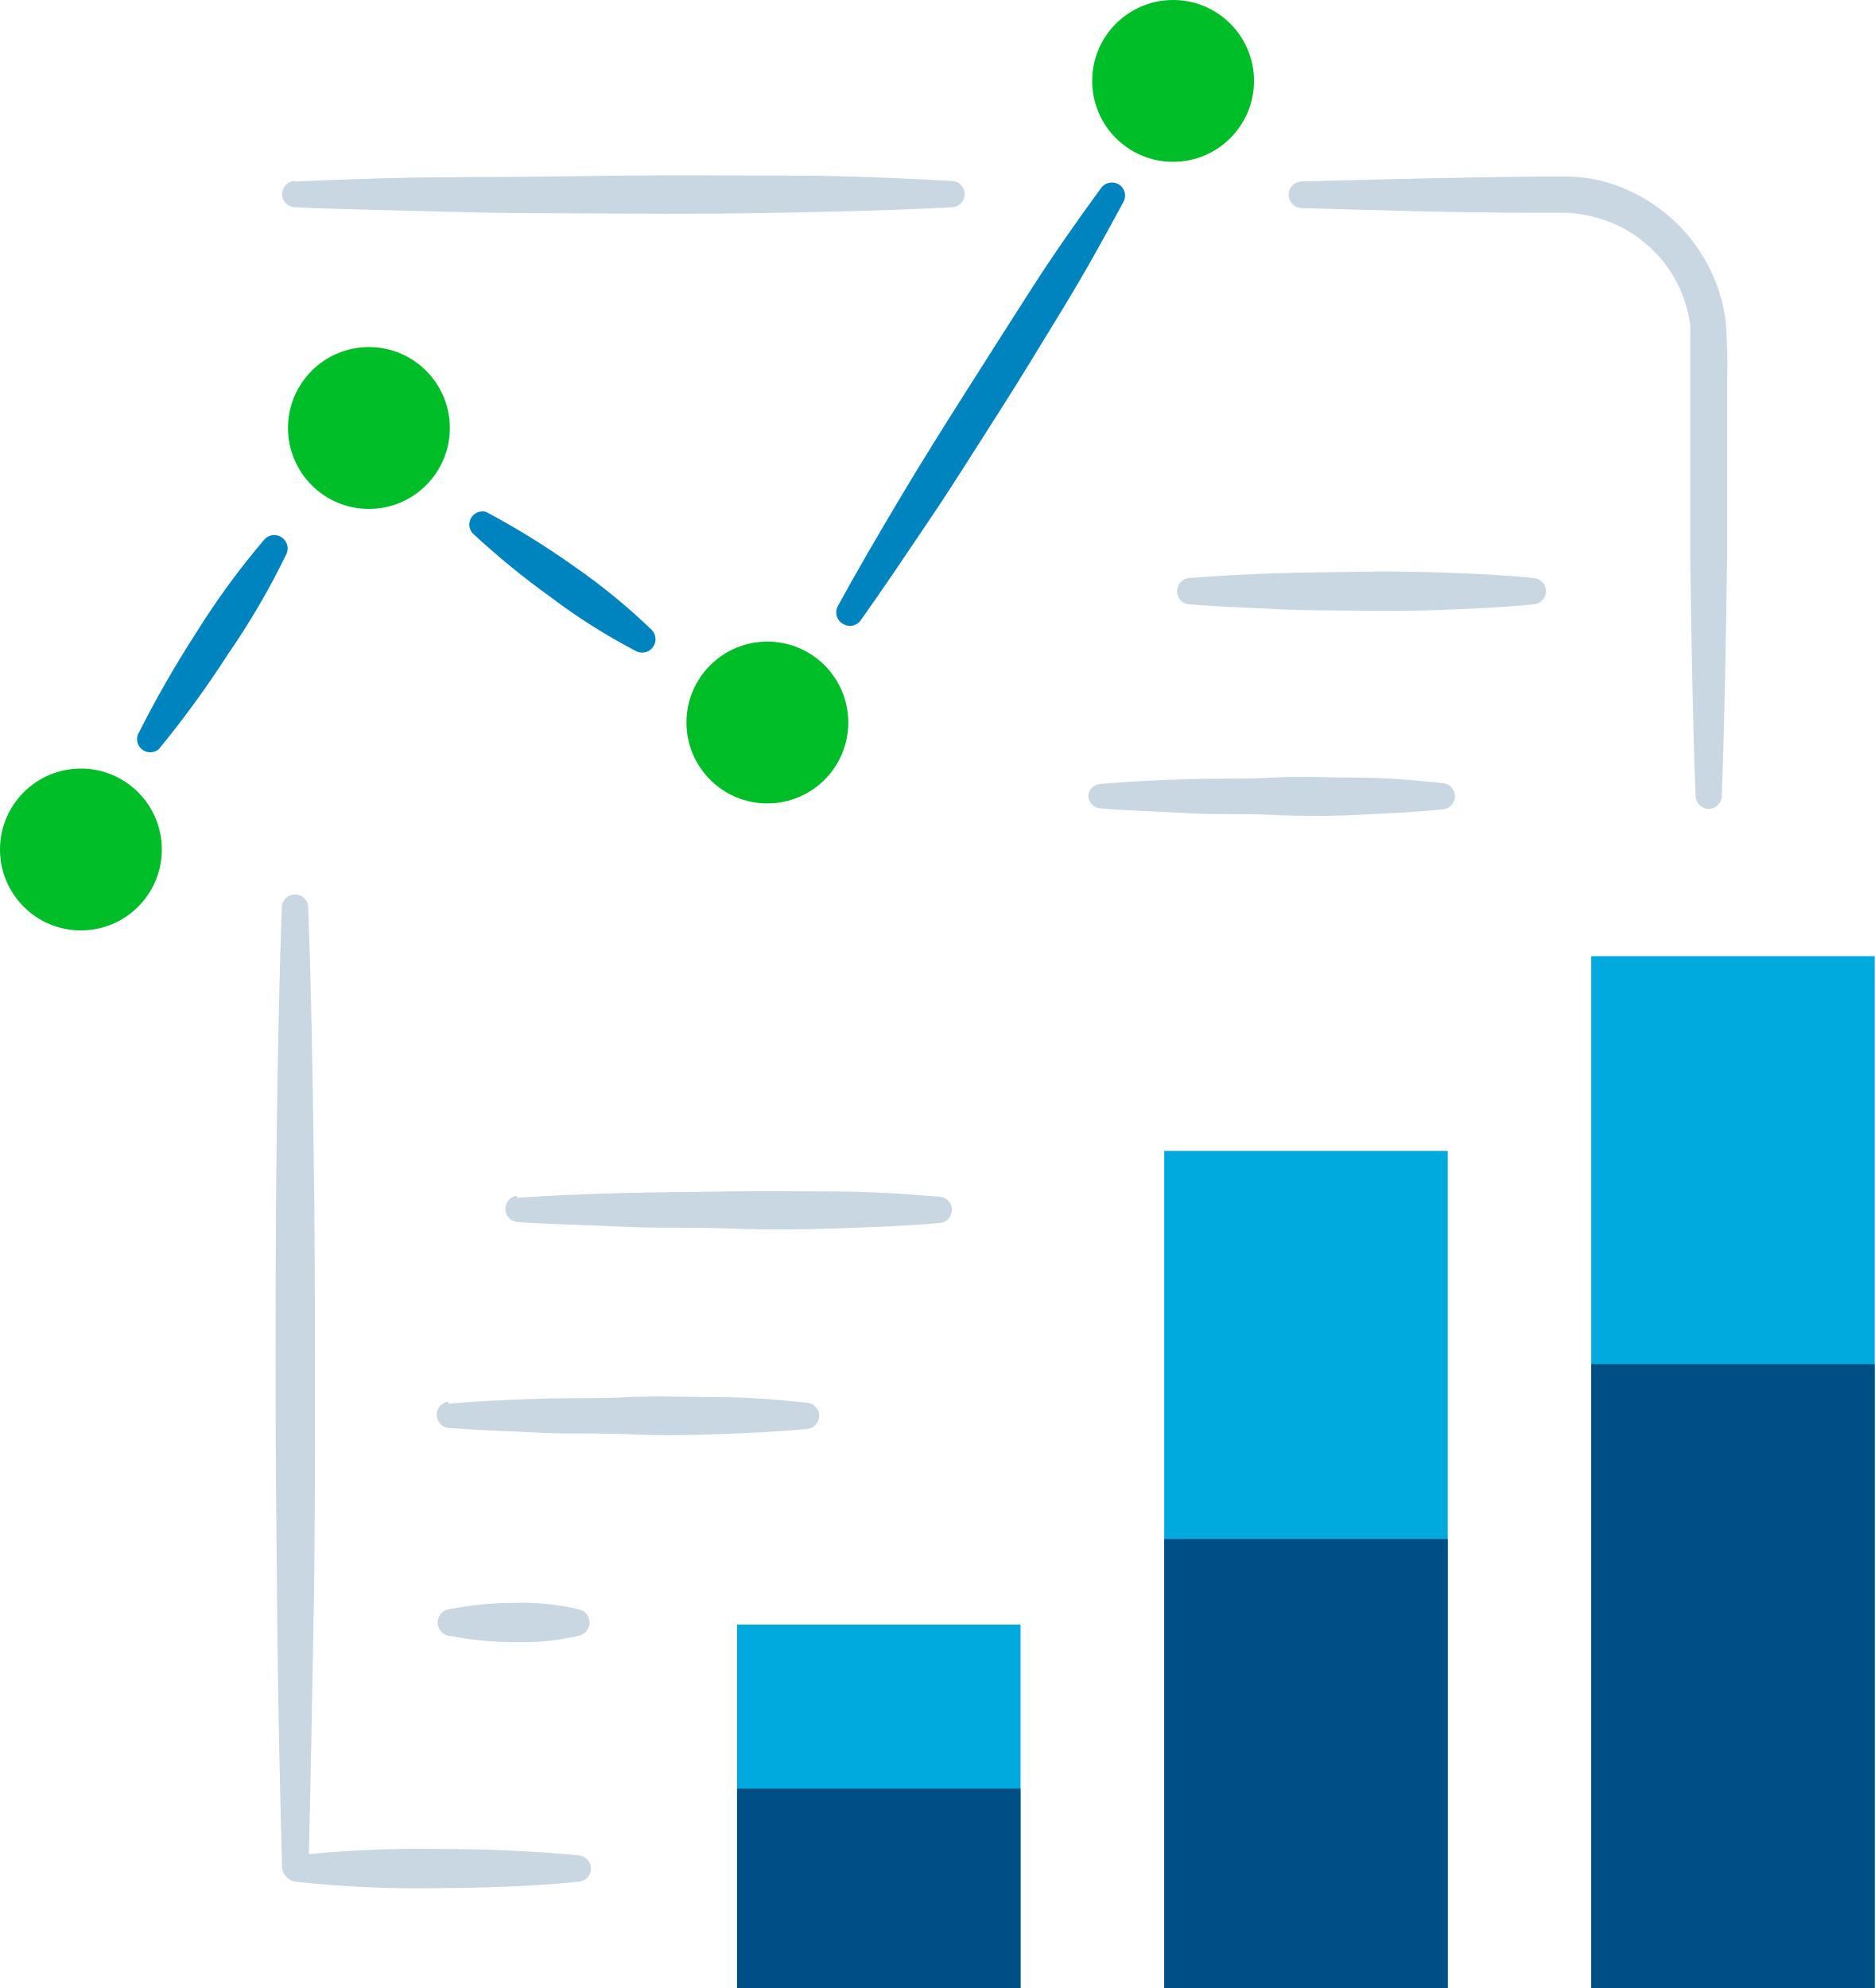
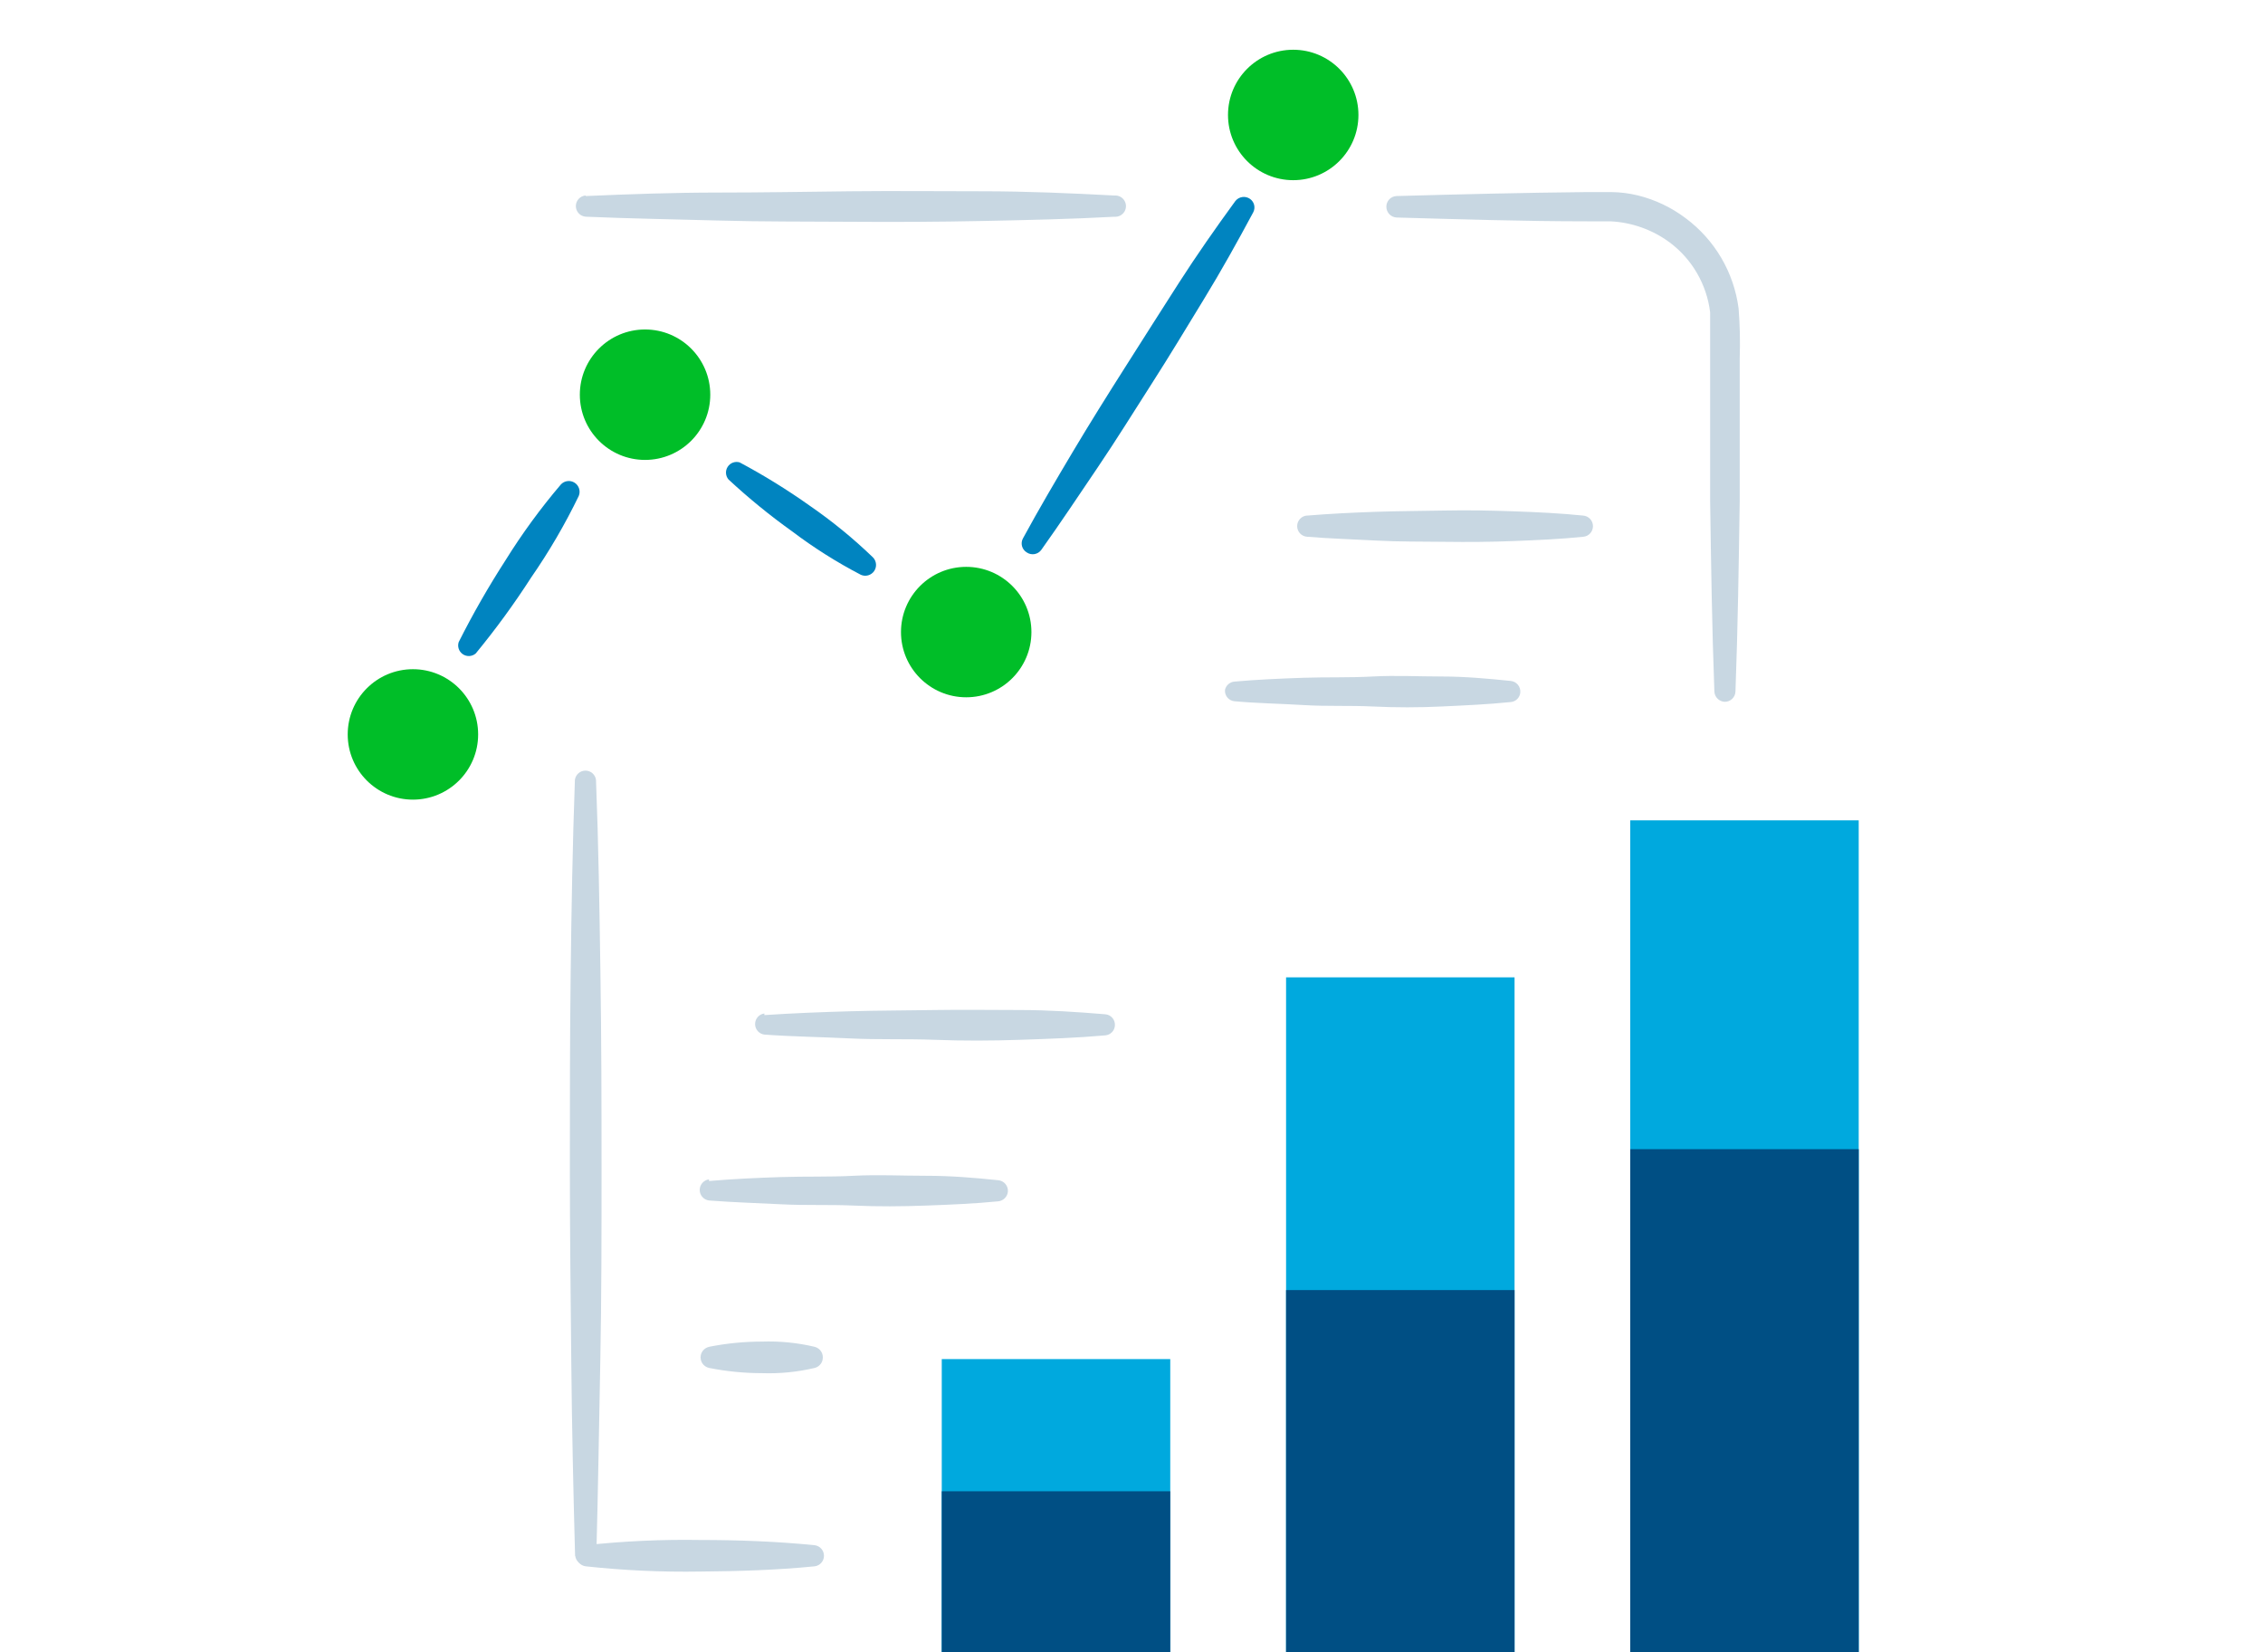
- <svg xmlns="http://www.w3.org/2000/svg" viewBox="0 0 95.23 100.98">
+ <svg xmlns="http://www.w3.org/2000/svg" viewBox="0 0 1600 1168">
  <defs>
-     <style>.cls-1{fill:#c8d7e2}.cls-2{fill:#00a9de}.cls-3{fill:#004f84}.cls-4{fill:#0084c0}.cls-5{fill:#74dcfc}.cls-6{fill:#00be28}</style>
+     <style>.cls-1{fill:#c8d7e2}.cls-2{fill:#00a9de}.cls-3{fill:#004f84}.cls-4{fill:#0084c0}.cls-5{fill:#74dcfc}.cls-6{fill:#00be28}.cls-7{fill:none}</style>
  </defs>
-   <g id="Layer_2" data-name="Layer 2">
-     <g id="Layer_1-2" data-name="Layer 1">
-       <path class="cls-1" d="M29.43 95.58c-2.41.24-4.81.31-7.22.33a58 58 0 0 1-7.21-.33.67.67 0 0 1 0-1.33 58 58 0 0 1 7.21-.33c2.41 0 4.81.09 7.22.33a.67.67 0 0 1 0 1.33zM66.09 9.22c4-.11 8-.21 12-.25h1.54a7.36 7.36 0 0 1 1.68.21 8.29 8.29 0 0 1 3 1.43 8.44 8.44 0 0 1 3.35 5.7 28.05 28.05 0 0 1 .07 3.13v9c-.06 4-.12 8-.27 12a.67.67 0 0 1-.69.65.68.68 0 0 1-.64-.65c-.15-4-.21-8-.27-12v-9-2.89a6.48 6.48 0 0 0-2.54-4.4A6.34 6.34 0 0 0 80.88 11a6.27 6.27 0 0 0-1.3-.19h-1.47c-4 0-8-.13-12-.24a.68.68 0 0 1-.65-.69.67.67 0 0 1 .63-.66zM15 9.22C17.78 9.1 20.55 9 23.33 9s5.56-.05 8.34-.08 5.55 0 8.33 0 5.56.12 8.33.27a.67.67 0 0 1 0 1.34c-2.77.15-5.55.21-8.33.27s-5.56.07-8.33.05-5.56 0-8.34-.08-5.55-.12-8.33-.24a.67.67 0 0 1 0-1.34z" />
-       <path class="cls-1" d="M14.33 94.92c-.11-4.08-.2-8.15-.24-12.23S14 74.54 14 70.47s0-8.15.05-12.22.12-8.15.27-12.23a.67.67 0 0 1 1.33 0c.16 4.08.22 8.15.28 12.23S16 66.4 16 70.47s0 8.15-.08 12.22-.14 8.15-.25 12.23a.67.67 0 0 1-1.33 0zM60.46 29.36c1.45-.12 2.9-.19 4.35-.24s2.9-.05 4.35-.08 2.9 0 4.35.05 2.9.12 4.35.27a.67.67 0 0 1 0 1.34c-1.45.15-2.9.21-4.35.27s-2.9.07-4.35.05-2.9 0-4.35-.08-2.9-.12-4.35-.24a.67.67 0 0 1 0-1.34zM55.9 39.82c1.45-.13 2.9-.19 4.35-.24s2.9 0 4.35-.08 2.9 0 4.35 0 2.9.13 4.35.28a.67.67 0 0 1 .6.74.66.66 0 0 1-.6.59c-1.45.15-2.9.21-4.35.28s-2.9.07-4.35 0-2.9 0-4.35-.09-2.9-.11-4.35-.24a.66.66 0 0 1-.61-.72.67.67 0 0 1 .61-.52zM26.26 60.84c1.79-.12 3.58-.19 5.37-.24s3.58-.05 5.37-.08 3.58 0 5.37 0 3.58.12 5.37.27a.66.66 0 0 1 .61.72.66.66 0 0 1-.61.61c-1.79.16-3.58.22-5.37.28s-3.58.07-5.37 0-3.58 0-5.37-.09-3.58-.11-5.37-.24a.67.67 0 0 1 0-1.33zM22.77 71.3c1.52-.13 3-.2 4.56-.25s3 0 4.56-.08 3 0 4.56 0 3 .12 4.55.28a.67.67 0 0 1 .61.73.68.68 0 0 1-.61.6c-1.51.15-3 .21-4.55.27s-3 .07-4.56 0-3 0-4.56-.08-3-.12-4.56-.24a.67.67 0 0 1 0-1.33zM22.77 81.75a17.09 17.09 0 0 1 3.33-.33 12.56 12.56 0 0 1 3.33.33.68.68 0 0 1 .49.84.68.68 0 0 1-.49.49 12.56 12.56 0 0 1-3.33.33 17.09 17.09 0 0 1-3.33-.33.68.68 0 0 1-.52-.81.68.68 0 0 1 .52-.52z" />
-       <path class="cls-2" d="M37.44 82.52h14.4v18.46h-14.4zM59.14 58.46h14.4v42.52h-14.4zM80.83 48.57h14.4v52.41h-14.4z" />
-       <path class="cls-3" d="M37.44 90.85h14.4v10.13h-14.4zM59.14 78.17h14.4v22.81h-14.4zM80.83 69.29h14.4v31.69h-14.4z" />
-       <path class="cls-4" d="M42.56 30.79c1-1.84 2.06-3.64 3.13-5.44S47.87 21.78 49 20s2.24-3.53 3.37-5.29 2.33-3.48 3.57-5.17a.68.68 0 0 1 .94-.14.66.66 0 0 1 .19.85c-1 1.86-2 3.66-3.1 5.46s-2.17 3.58-3.3 5.34-2.23 3.54-3.4 5.27-2.33 3.48-3.55 5.19a.67.67 0 0 1-.93.16.66.66 0 0 1-.23-.88zM24.69 26a40.67 40.67 0 0 1 4.42 2.73 31.48 31.48 0 0 1 4 3.27.68.68 0 0 1-.77 1.09A30.76 30.76 0 0 1 28 30.35a40.27 40.27 0 0 1-4-3.27.67.67 0 0 1 .69-1.08zM7 37.32a55.47 55.47 0 0 1 2.94-5.14 39.65 39.65 0 0 1 3.5-4.79.68.68 0 0 1 1.12.73 38.42 38.42 0 0 1-3 5.14 50.92 50.92 0 0 1-3.49 4.79.67.67 0 0 1-1.07-.73z" />
-       <circle class="cls-5" cx="59.59" cy="4.66" r="2.8" />
-       <circle class="cls-6" cx="59.59" cy="4.11" r="4.11" />
-       <circle class="cls-6" cx="38.98" cy="36.7" r="4.11" />
-       <circle class="cls-6" cx="18.74" cy="21.74" r="4.11" />
-       <circle class="cls-6" cx="4.11" cy="43.15" r="4.11" />
+   <g id="jetpack-google-analytics">
+     <g id="Layer_2" data-name="Layer 2">
+       <g id="Layer_1-2" data-name="Layer 1-2">
+         <path class="cls-1" d="M576 1107.42c-27 2.69-54 3.48-81 3.7a650.47 650.47 0 0 1-80.89-3.7 7.52 7.52 0 0 1 0-14.92 650.47 650.47 0 0 1 80.89-3.7c27 0 54 1 81 3.7a7.52 7.52 0 0 1 0 14.92zm411.26-968.81c44.87-1.24 89.74-2.36 134.62-2.81h17.27a82.54 82.54 0 0 1 18.85 2.36 93 93 0 0 1 33.66 16 94.7 94.7 0 0 1 37.58 64 316.4 316.4 0 0 1 .78 35.11v101c-.67 44.88-1.34 89.75-3 134.62a7.52 7.52 0 0 1-7.73 7.3 7.64 7.64 0 0 1-7.18-7.3c-1.68-44.87-2.35-89.74-3-134.62V220.84a72.67 72.67 0 0 0-28.49-49.36 76.71 76.71 0 0 0-42-15h-16.52c-44.87 0-89.74-1.45-134.62-2.69a7.63 7.63 0 0 1-7.29-7.74 7.51 7.51 0 0 1 7.07-7.44zm-573.15 0c31.19-1.35 62.27-2.47 93.45-2.47s62.38-.56 93.56-.9 62.27 0 93.45 0 62.38 1.35 93.45 3a7.52 7.52 0 1 1 0 15c-31.07 1.69-62.26 2.36-93.45 3s-62.37.79-93.45.56-62.37 0-93.56-.89-62.26-1.35-93.45-2.7a7.52 7.52 0 0 1 0-15z" />
+         <path class="cls-1" d="M406.6 1100c-1.24-45.77-2.25-91.43-2.69-137.2s-1-91.43-1-137.09 0-91.43.56-137.09 1.34-91.43 3-137.2a7.52 7.52 0 0 1 14.92 0c1.79 45.77 2.46 91.43 3.14 137.2s.78 91.43.78 137.09 0 91.43-.89 137.09-1.57 91.43-2.81 137.2a7.52 7.52 0 0 1-14.92 0zm517.5-735.46c16.27-1.34 32.53-2.13 48.8-2.69s32.53-.56 48.8-.9 32.53 0 48.8.57 32.53 1.34 48.8 3a7.52 7.52 0 0 1 0 15c-16.27 1.68-32.54 2.35-48.8 3s-32.54.78-48.8.56-32.53 0-48.8-.9-32.53-1.35-48.8-2.69a7.52 7.52 0 0 1 0-15zm-51.16 117.35c16.27-1.46 32.54-2.13 48.8-2.69s32.54 0 48.8-.9 32.54 0 48.8 0 32.54 1.46 48.8 3.14a7.52 7.52 0 0 1 6.74 8.22v.08a7.39 7.39 0 0 1-6.73 6.62c-16.26 1.68-32.53 2.36-48.8 3.14s-32.53.79-48.8 0-32.53 0-48.8-1-32.53-1.23-48.8-2.69a7.4 7.4 0 0 1-6.85-7.91v-.17a7.51 7.51 0 0 1 6.84-5.84zM540.43 717.7c20.08-1.35 40.16-2.13 60.25-2.7s40.16-.56 60.24-.89 40.16 0 60.24 0 40.16 1.34 60.24 3a7.4 7.4 0 0 1 6.86 7.91v.16a7.42 7.42 0 0 1-6.85 6.85c-20.08 1.79-40.16 2.46-60.24 3.14s-40.16.78-60.24 0-40.16 0-60.24-1-40.17-1.24-60.25-2.69a7.52 7.52 0 0 1 0-14.92zM501.28 835c17.05-1.46 33.66-2.24 51.16-2.8s33.65 0 51.15-.9 33.66 0 51.16 0 33.65 1.34 51 3.14a7.51 7.51 0 0 1 6.85 8.13v.06a7.62 7.62 0 0 1-6.84 6.73c-16.94 1.68-33.65 2.36-51 3s-33.66.78-51.16 0-33.65 0-51.15-.9-33.66-1.34-51.16-2.69a7.52 7.52 0 0 1 0-14.92zm0 117.23a192 192 0 0 1 37.36-3.7 141.07 141.07 0 0 1 37.36 3.7 7.64 7.64 0 0 1 5.54 9.26v.17a7.63 7.63 0 0 1-5.49 5.49 140.65 140.65 0 0 1-37.36 3.7 190.47 190.47 0 0 1-37.36-3.7 7.63 7.63 0 0 1-5.84-9.07 7.63 7.63 0 0 1 5.79-5.81z" />
+         <path class="cls-2" d="M665.85 960.91H827.4V1168H665.85zM909.29 691h161.54v477H909.29zm243.33-111h161.54v588h-161.54z" />
+         <path class="cls-3" d="M665.85 1054.36H827.4V1168H665.85zm243.44-142.25h161.54V1168H909.29zm243.33-99.62h161.54V1168h-161.54z" />
+         <path class="cls-4" d="M723.29 380.59c11.22-20.64 23.11-40.84 35.11-61s24.46-40.05 37.14-60 25.13-39.6 37.8-59.34 26.14-39 40-58a7.63 7.63 0 0 1 10.55-1.57 7.41 7.41 0 0 1 2.13 9.53c-11.22 20.87-22.44 41.06-34.78 61.25s-24.34 40.17-37 59.91-25 39.71-38.14 59.12-26.14 39-39.83 58.22a7.5 7.5 0 0 1-10.43 1.8 7.4 7.4 0 0 1-2.55-9.92zm-200.47-53.74a455.85 455.85 0 0 1 49.59 30.63 352.87 352.87 0 0 1 44.87 36.68 7.63 7.63 0 0 1-8.64 12.23A344.6 344.6 0 0 1 560 375.65 453 453 0 0 1 515.08 339a7.52 7.52 0 0 1 7.74-12.12zm-198.45 127a623.56 623.56 0 0 1 33-57.66 445.3 445.3 0 0 1 39.26-53.74 7.63 7.63 0 0 1 12.57 8.19 430.28 430.28 0 0 1-33.66 57.67A570.55 570.55 0 0 1 336.37 462a7.51 7.51 0 0 1-12-8.19z" />
+         <circle class="cls-5" cx="914.34" cy="87.45" r="31.41" />
+         <circle class="cls-6" cx="914.34" cy="81.28" r="46.11" />
+         <circle class="cls-6" cx="683.13" cy="446.89" r="46.11" />
+         <circle class="cls-6" cx="456.07" cy="279.06" r="46.11" />
+         <circle class="cls-6" cx="291.95" cy="519.25" r="46.11" />
+       </g>
    </g>
  </g>
+   <g id="clear_rectangle" data-name="clear rectangle">
+     <path id="Layer_4" data-name="Layer 4" class="cls-7" d="M0 0h1600v1168H0z" />
+   </g>
</svg>
